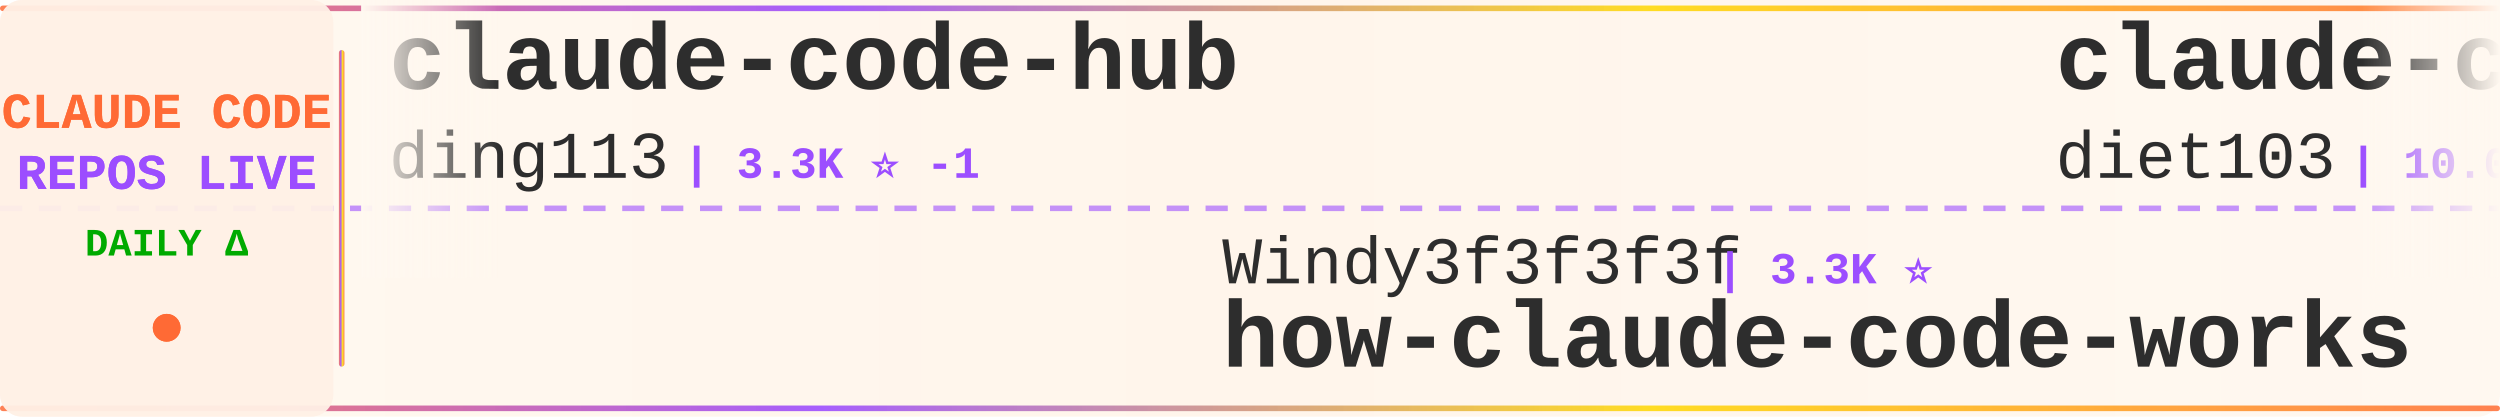
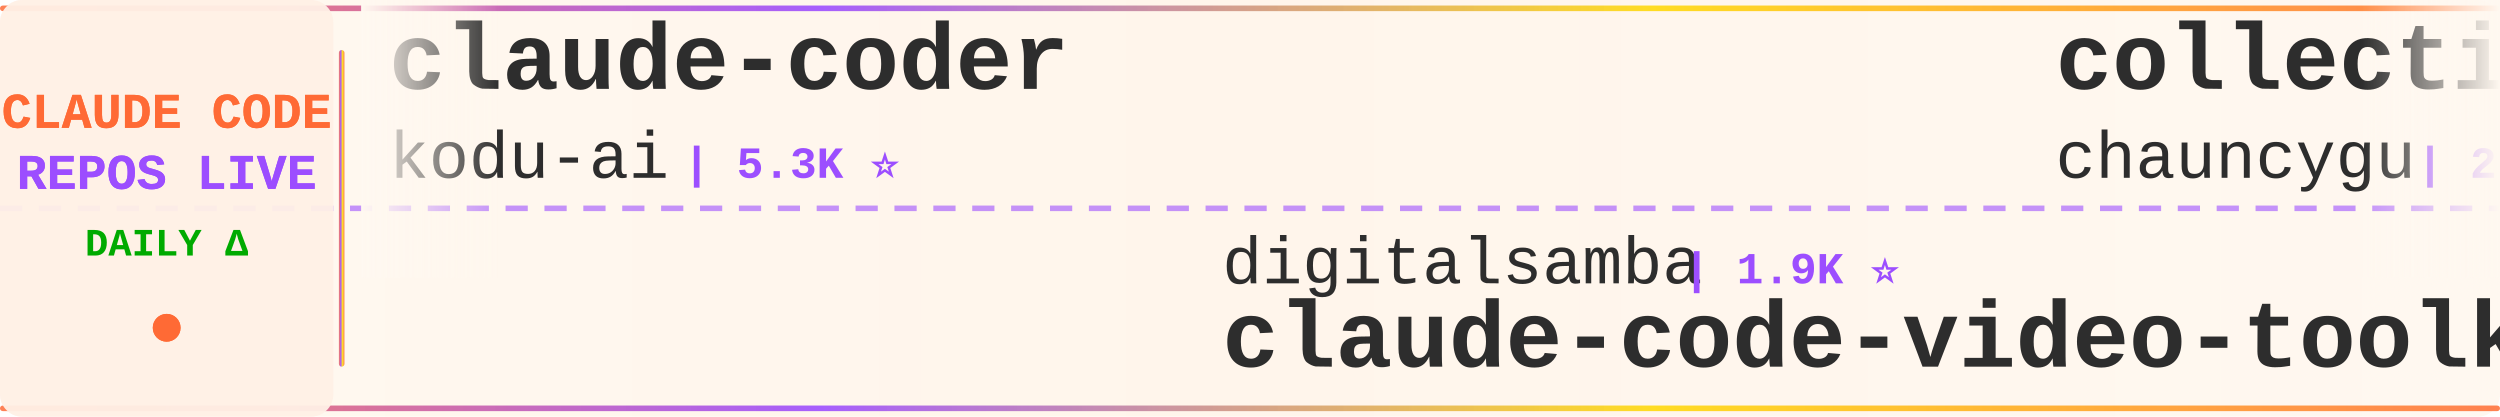
<svg xmlns="http://www.w3.org/2000/svg" width="900" height="150">
  <defs>
    <linearGradient id="tickerBg" x1="0%" y1="0%" x2="100%" y2="0%">
      <stop offset="0%" style="stop-color:#fff8f0;stop-opacity:0.98" />
      <stop offset="50%" style="stop-color:#fff5eb;stop-opacity:1" />
      <stop offset="100%" style="stop-color:#fff8f0;stop-opacity:0.98" />
    </linearGradient>
    <linearGradient id="borderGrad" x1="0%" y1="0%" x2="100%" y2="0%">
      <stop offset="0%" style="stop-color:#FF6B35;stop-opacity:0.85">
        <animate attributeName="stop-opacity" values="0.85;1;0.85" dur="2s" repeatCount="indefinite" />
      </stop>
      <stop offset="33%" style="stop-color:#9C4EFF;stop-opacity:0.9">
        <animate attributeName="stop-opacity" values="0.9;1;0.9" dur="2.2s" repeatCount="indefinite" />
      </stop>
      <stop offset="66%" style="stop-color:#FFD700;stop-opacity:0.85">
        <animate attributeName="stop-opacity" values="0.85;1;0.85" dur="1.8s" repeatCount="indefinite" />
      </stop>
      <stop offset="100%" style="stop-color:#FF6B35;stop-opacity:0.85">
        <animate attributeName="stop-opacity" values="0.85;1;0.85" dur="2s" repeatCount="indefinite" />
      </stop>
    </linearGradient>
    <filter id="textGlow">
      <feGaussianBlur stdDeviation="0.15" result="coloredBlur" />
      <feMerge>
        <feMergeNode in="coloredBlur" />
        <feMergeNode in="SourceGraphic" />
      </feMerge>
    </filter>
    <filter id="metricGlow">
      <feGaussianBlur stdDeviation="0.2" result="coloredBlur" />
      <feMerge>
        <feMergeNode in="coloredBlur" />
        <feMergeNode in="SourceGraphic" />
      </feMerge>
    </filter>
    <linearGradient id="leftFade" x1="0%" y1="0%" x2="100%" y2="0%">
      <stop offset="0%" style="stop-color:#fff8f0;stop-opacity:1" />
      <stop offset="100%" style="stop-color:#fff8f0;stop-opacity:0" />
    </linearGradient>
    <linearGradient id="rightFade" x1="0%" y1="0%" x2="100%" y2="0%">
      <stop offset="0%" style="stop-color:#fff8f0;stop-opacity:0" />
      <stop offset="100%" style="stop-color:#fff8f0;stop-opacity:1" />
    </linearGradient>
  </defs>
  <rect width="900" height="150" fill="url(#tickerBg)" rx="8" />
  <rect x="0" y="2" width="900" height="2" fill="url(#borderGrad)" rx="1" />
  <rect x="0" y="146" width="900" height="2" fill="url(#borderGrad)" rx="1" />
  <line x1="0" y1="75" x2="900" y2="75" stroke="#9C4EFF" stroke-width="2" stroke-dasharray="8 6" opacity="0.6" />
  <rect x="0" y="0" width="120" height="150" fill="#fff0e6" opacity="0.95" rx="8" />
  <text x="60" y="46" font-family="'Courier New', monospace" font-size="18" font-weight="bold" fill="#FF6B35" text-anchor="middle" filter="url(#textGlow)">
    CLAUDE CODE
  </text>
  <text x="60" y="68" font-family="'Courier New', monospace" font-size="18" font-weight="bold" fill="#9C4EFF" text-anchor="middle" filter="url(#textGlow)">
    REPOS LIVE
  </text>
  <text x="60" y="92" font-family="'Courier New', monospace" font-size="14" font-weight="bold" fill="#00aa00" text-anchor="middle">
    DAILY Δ
  </text>
  <circle cx="60" cy="118" r="5" fill="#FF6B35" filter="url(#metricGlow)">
    <animate attributeName="r" values="4;6;4" dur="1.5s" repeatCount="indefinite" />
    <animate attributeName="opacity" values="0.6;1;0.6" dur="1.5s" repeatCount="indefinite" />
  </circle>
  <rect x="122" y="18" width="2" height="114" fill="url(#borderGrad)" rx="1" />
  <clipPath id="tickerClip">
    <rect x="130" y="0" width="770" height="150" />
  </clipPath>
  <g clip-path="url(#tickerClip)">
    <g id="tickerItems">
      <animateTransform attributeName="transform" attributeType="XML" type="translate" from="0 0" to="-3000 0" dur="54s" repeatCount="indefinite" />
      <g transform="translate(0, 0)">
-         <text x="140" y="32" font-family="'Courier New', monospace" font-size="34" font-weight="bold" fill="#2d2d2d">claude-code-hub</text>
-         <text x="140" y="64" font-family="'Courier New', monospace" font-size="24" font-weight="normal" fill="#2d2d2d" opacity="1.0">ding113</text>
-         <text x="246" y="64" font-family="'Courier New', monospace" font-size="16" font-weight="bold" fill="#9C4EFF"> | 3.3K ⭐ -1</text>
+         <text x="140" y="32" font-family="'Courier New', monospace" font-size="34" font-weight="bold" fill="#2d2d2d">claude-coder</text>
+         <text x="140" y="64" font-family="'Courier New', monospace" font-size="24" font-weight="normal" fill="#2d2d2d" opacity="1.0">kodu-ai</text>
+         <text x="246" y="64" font-family="'Courier New', monospace" font-size="16" font-weight="bold" fill="#9C4EFF"> | 5.3K ⭐</text>
      </g>
      <g transform="translate(300, 0)">
-         <text x="140" y="102" font-family="'Courier New', monospace" font-size="24" font-weight="normal" fill="#2d2d2d" opacity="1.0">Windy3f3f3f3f</text>
-         <text x="318" y="102" font-family="'Courier New', monospace" font-size="16" font-weight="bold" fill="#9C4EFF"> | 3.3K ⭐</text>
-         <text x="140" y="132" font-family="'Courier New', monospace" font-size="34" font-weight="bold" fill="#2d2d2d">how-claude-code-works</text>
+         <text x="140" y="102" font-family="'Courier New', monospace" font-size="24" font-weight="normal" fill="#2d2d2d" opacity="1.0">digitalsamba</text>
+         <text x="306" y="102" font-family="'Courier New', monospace" font-size="16" font-weight="bold" fill="#9C4EFF"> | 1.9K ⭐</text>
+         <text x="140" y="132" font-family="'Courier New', monospace" font-size="34" font-weight="bold" fill="#2d2d2d">claude-code-video-toolki...</text>
      </g>
      <g transform="translate(600, 0)">
-         <text x="140" y="32" font-family="'Courier New', monospace" font-size="34" font-weight="bold" fill="#2d2d2d">claude-code-infrastructu...</text>
-         <text x="140" y="64" font-family="'Courier New', monospace" font-size="24" font-weight="normal" fill="#2d2d2d" opacity="1.0">diet103</text>
-         <text x="246" y="64" font-family="'Courier New', monospace" font-size="16" font-weight="bold" fill="#9C4EFF"> | 10.0K ⭐</text>
+         <text x="140" y="32" font-family="'Courier New', monospace" font-size="34" font-weight="bold" fill="#2d2d2d">collection-claude-code-s...</text>
+         <text x="140" y="64" font-family="'Courier New', monospace" font-size="24" font-weight="normal" fill="#2d2d2d" opacity="1.0">chauncygu</text>
+         <text x="270" y="64" font-family="'Courier New', monospace" font-size="16" font-weight="bold" fill="#9C4EFF"> | 2.8K ⭐</text>
      </g>
      <g transform="translate(900, 0)">
-         <text x="140" y="102" font-family="'Courier New', monospace" font-size="24" font-weight="normal" fill="#2d2d2d" opacity="1.0">Windy3f3f3f3f</text>
-         <text x="318" y="102" font-family="'Courier New', monospace" font-size="16" font-weight="bold" fill="#9C4EFF"> | 2.5K ⭐</text>
-         <text x="140" y="132" font-family="'Courier New', monospace" font-size="34" font-weight="bold" fill="#2d2d2d">claude-code-from-scratch</text>
+         <text x="140" y="102" font-family="'Courier New', monospace" font-size="24" font-weight="normal" fill="#2d2d2d" opacity="1.0">anthropics</text>
+         <text x="282" y="102" font-family="'Courier New', monospace" font-size="16" font-weight="bold" fill="#9C4EFF"> | 8.5K ⭐</text>
+         <text x="140" y="132" font-family="'Courier New', monospace" font-size="34" font-weight="bold" fill="#2d2d2d">claude-code-action</text>
      </g>
      <g transform="translate(1200, 0)">
        <text x="140" y="32" font-family="'Courier New', monospace" font-size="34" font-weight="bold" fill="#2d2d2d">claude-code-analysis</text>
        <text x="140" y="64" font-family="'Courier New', monospace" font-size="24" font-weight="normal" fill="#2d2d2d" opacity="1.0">liuup</text>
-         <text x="222" y="64" font-family="'Courier New', monospace" font-size="16" font-weight="bold" fill="#9C4EFF"> | 3.7K ⭐</text>
+         <text x="222" y="64" font-family="'Courier New', monospace" font-size="16" font-weight="bold" fill="#9C4EFF"> | 3.7K ⭐ +1</text>
      </g>
      <g transform="translate(1500, 0)">
-         <text x="140" y="102" font-family="'Courier New', monospace" font-size="24" font-weight="normal" fill="#2d2d2d" opacity="1.0">edmund-io</text>
-         <text x="270" y="102" font-family="'Courier New', monospace" font-size="16" font-weight="bold" fill="#9C4EFF"> | 1.5K ⭐</text>
-         <text x="140" y="132" font-family="'Courier New', monospace" font-size="34" font-weight="bold" fill="#2d2d2d">edmunds-claude-code</text>
+         <text x="140" y="102" font-family="'Courier New', monospace" font-size="24" font-weight="normal" fill="#2d2d2d" opacity="1.0">Windy3f3f3f3f</text>
+         <text x="318" y="102" font-family="'Courier New', monospace" font-size="16" font-weight="bold" fill="#9C4EFF"> | 2.5K ⭐ +2</text>
+         <text x="140" y="132" font-family="'Courier New', monospace" font-size="34" font-weight="bold" fill="#2d2d2d">claude-code-from-scratch</text>
      </g>
      <g transform="translate(1800, 0)">
-         <text x="140" y="32" font-family="'Courier New', monospace" font-size="34" font-weight="bold" fill="#2d2d2d">claude-code-book</text>
-         <text x="140" y="64" font-family="'Courier New', monospace" font-size="24" font-weight="normal" fill="#2d2d2d" opacity="1.0">lintsinghua</text>
-         <text x="294" y="64" font-family="'Courier New', monospace" font-size="16" font-weight="bold" fill="#9C4EFF"> | 4.0K ⭐</text>
+         <text x="140" y="32" font-family="'Courier New', monospace" font-size="34" font-weight="bold" fill="#2d2d2d">everything-claude-code-z...</text>
+         <text x="140" y="64" font-family="'Courier New', monospace" font-size="24" font-weight="normal" fill="#2d2d2d" opacity="1.0">xu-xiang</text>
+         <text x="258" y="64" font-family="'Courier New', monospace" font-size="16" font-weight="bold" fill="#9C4EFF"> | 1.8K ⭐ +2</text>
      </g>
      <g transform="translate(2100, 0)">
-         <text x="140" y="102" font-family="'Courier New', monospace" font-size="24" font-weight="normal" fill="#2d2d2d" opacity="1.0">router-for-me</text>
-         <text x="318" y="102" font-family="'Courier New', monospace" font-size="16" font-weight="bold" fill="#9C4EFF"> | 45.4K ⭐ +10</text>
-         <text x="140" y="132" font-family="'Courier New', monospace" font-size="34" font-weight="bold" fill="#2d2d2d">CLIProxyAPI</text>
+         <text x="140" y="102" font-family="'Courier New', monospace" font-size="24" font-weight="normal" fill="#2d2d2d" opacity="1.0">feiskyer</text>
+         <text x="258" y="102" font-family="'Courier New', monospace" font-size="16" font-weight="bold" fill="#9C4EFF"> | 1.6K ⭐</text>
+         <text x="140" y="132" font-family="'Courier New', monospace" font-size="34" font-weight="bold" fill="#2d2d2d">claude-code-settings</text>
      </g>
      <g transform="translate(2400, 0)">
-         <text x="140" y="32" font-family="'Courier New', monospace" font-size="34" font-weight="bold" fill="#2d2d2d">claude-code-guide</text>
-         <text x="140" y="64" font-family="'Courier New', monospace" font-size="24" font-weight="normal" fill="#2d2d2d" opacity="1.0">zebbern</text>
-         <text x="246" y="64" font-family="'Courier New', monospace" font-size="16" font-weight="bold" fill="#9C4EFF"> | 4.4K ⭐</text>
+         <text x="140" y="32" font-family="'Courier New', monospace" font-size="34" font-weight="bold" fill="#2d2d2d">claude-code-source-build</text>
+         <text x="140" y="64" font-family="'Courier New', monospace" font-size="24" font-weight="normal" fill="#2d2d2d" opacity="1.0">andrew-kramer-inno</text>
+         <text x="378" y="64" font-family="'Courier New', monospace" font-size="16" font-weight="bold" fill="#9C4EFF"> | 594 ⭐</text>
      </g>
      <g transform="translate(2700, 0)">
-         <text x="140" y="102" font-family="'Courier New', monospace" font-size="24" font-weight="normal" fill="#2d2d2d" opacity="1.0">jeremylongshore</text>
-         <text x="342" y="102" font-family="'Courier New', monospace" font-size="16" font-weight="bold" fill="#9C4EFF"> | 2.6K ⭐ +1</text>
-         <text x="140" y="132" font-family="'Courier New', monospace" font-size="34" font-weight="bold" fill="#2d2d2d">claude-code-plugins-plus...</text>
+         <text x="140" y="102" font-family="'Courier New', monospace" font-size="24" font-weight="normal" fill="#2d2d2d" opacity="1.0">huangserva</text>
+         <text x="282" y="102" font-family="'Courier New', monospace" font-size="16" font-weight="bold" fill="#9C4EFF"> | 621 ⭐</text>
+         <text x="140" y="132" font-family="'Courier New', monospace" font-size="34" font-weight="bold" fill="#2d2d2d">claude-code-cli</text>
      </g>
      <g transform="translate(3000, 0)">
-         <text x="140" y="32" font-family="'Courier New', monospace" font-size="34" font-weight="bold" fill="#2d2d2d">claude-code-hub</text>
-         <text x="140" y="64" font-family="'Courier New', monospace" font-size="24" font-weight="normal" fill="#2d2d2d" opacity="1.0">ding113</text>
-         <text x="246" y="64" font-family="'Courier New', monospace" font-size="16" font-weight="bold" fill="#9C4EFF"> | 3.3K ⭐ -1</text>
+         <text x="140" y="32" font-family="'Courier New', monospace" font-size="34" font-weight="bold" fill="#2d2d2d">claude-coder</text>
+         <text x="140" y="64" font-family="'Courier New', monospace" font-size="24" font-weight="normal" fill="#2d2d2d" opacity="1.0">kodu-ai</text>
+         <text x="246" y="64" font-family="'Courier New', monospace" font-size="16" font-weight="bold" fill="#9C4EFF"> | 5.3K ⭐</text>
      </g>
      <g transform="translate(3300, 0)">
-         <text x="140" y="102" font-family="'Courier New', monospace" font-size="24" font-weight="normal" fill="#2d2d2d" opacity="1.0">Windy3f3f3f3f</text>
-         <text x="318" y="102" font-family="'Courier New', monospace" font-size="16" font-weight="bold" fill="#9C4EFF"> | 3.3K ⭐</text>
-         <text x="140" y="132" font-family="'Courier New', monospace" font-size="34" font-weight="bold" fill="#2d2d2d">how-claude-code-works</text>
+         <text x="140" y="102" font-family="'Courier New', monospace" font-size="24" font-weight="normal" fill="#2d2d2d" opacity="1.0">digitalsamba</text>
+         <text x="306" y="102" font-family="'Courier New', monospace" font-size="16" font-weight="bold" fill="#9C4EFF"> | 1.9K ⭐</text>
+         <text x="140" y="132" font-family="'Courier New', monospace" font-size="34" font-weight="bold" fill="#2d2d2d">claude-code-video-toolki...</text>
      </g>
      <g transform="translate(3600, 0)">
-         <text x="140" y="32" font-family="'Courier New', monospace" font-size="34" font-weight="bold" fill="#2d2d2d">claude-code-infrastructu...</text>
-         <text x="140" y="64" font-family="'Courier New', monospace" font-size="24" font-weight="normal" fill="#2d2d2d" opacity="1.0">diet103</text>
-         <text x="246" y="64" font-family="'Courier New', monospace" font-size="16" font-weight="bold" fill="#9C4EFF"> | 10.0K ⭐</text>
+         <text x="140" y="32" font-family="'Courier New', monospace" font-size="34" font-weight="bold" fill="#2d2d2d">collection-claude-code-s...</text>
+         <text x="140" y="64" font-family="'Courier New', monospace" font-size="24" font-weight="normal" fill="#2d2d2d" opacity="1.0">chauncygu</text>
+         <text x="270" y="64" font-family="'Courier New', monospace" font-size="16" font-weight="bold" fill="#9C4EFF"> | 2.8K ⭐</text>
      </g>
      <g transform="translate(3900, 0)">
-         <text x="140" y="102" font-family="'Courier New', monospace" font-size="24" font-weight="normal" fill="#2d2d2d" opacity="1.0">Windy3f3f3f3f</text>
-         <text x="318" y="102" font-family="'Courier New', monospace" font-size="16" font-weight="bold" fill="#9C4EFF"> | 2.5K ⭐</text>
-         <text x="140" y="132" font-family="'Courier New', monospace" font-size="34" font-weight="bold" fill="#2d2d2d">claude-code-from-scratch</text>
+         <text x="140" y="102" font-family="'Courier New', monospace" font-size="24" font-weight="normal" fill="#2d2d2d" opacity="1.0">anthropics</text>
+         <text x="282" y="102" font-family="'Courier New', monospace" font-size="16" font-weight="bold" fill="#9C4EFF"> | 8.5K ⭐</text>
+         <text x="140" y="132" font-family="'Courier New', monospace" font-size="34" font-weight="bold" fill="#2d2d2d">claude-code-action</text>
      </g>
    </g>
  </g>
  <rect x="130" y="0" width="50" height="100" fill="url(#leftFade)" />
  <rect x="850" y="0" width="50" height="100" fill="url(#rightFade)" />
</svg>
